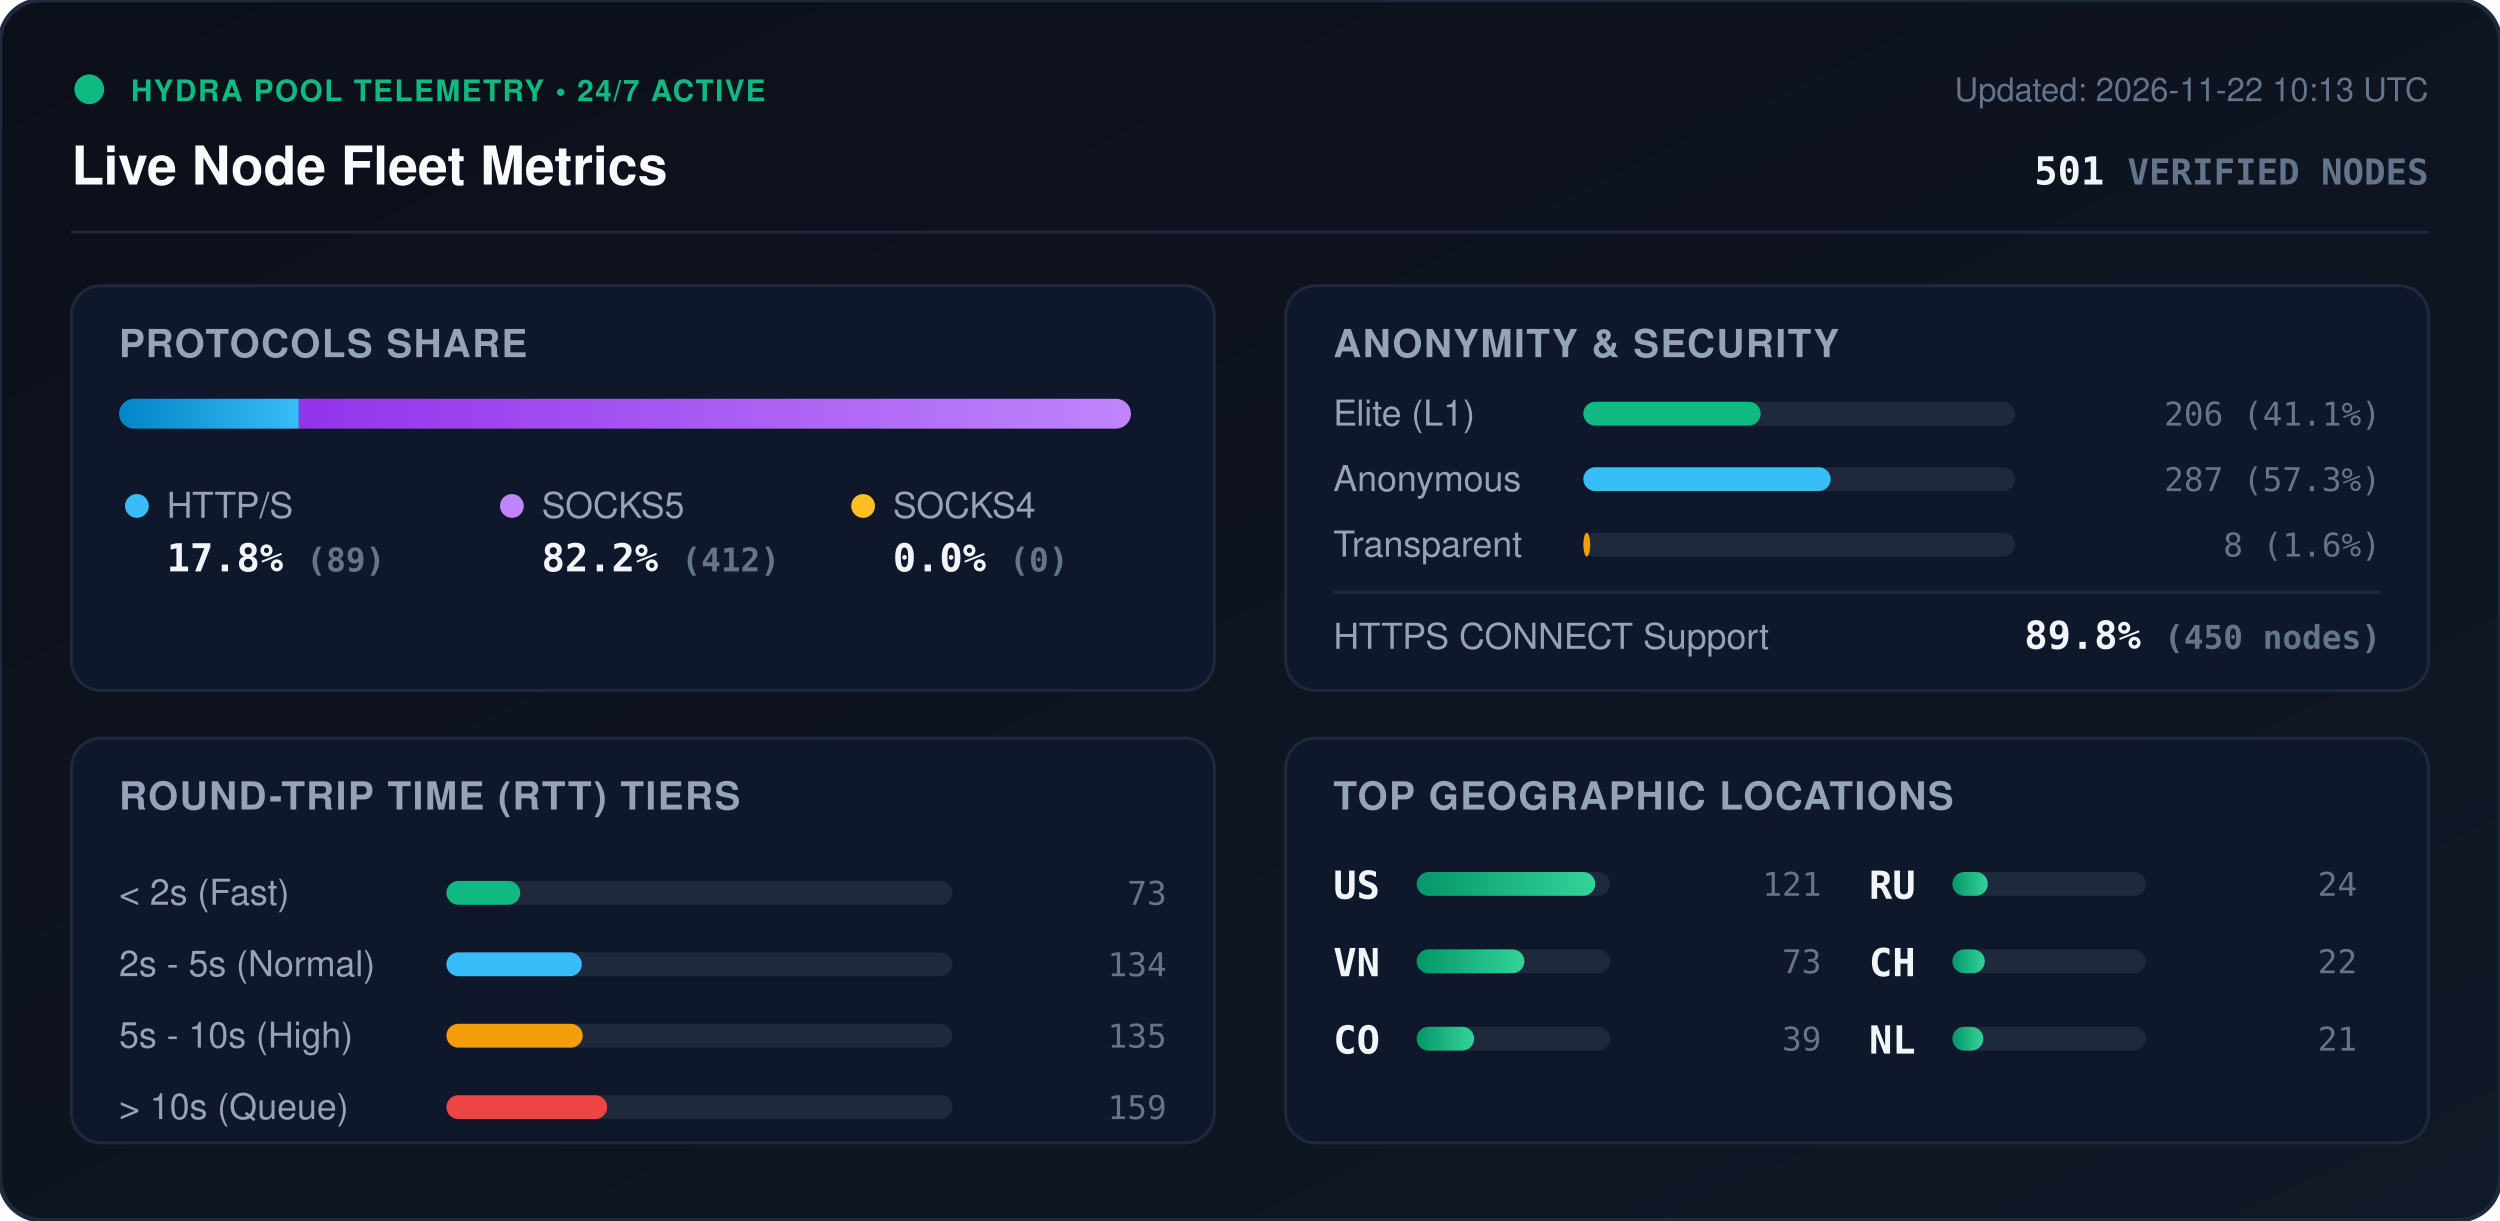
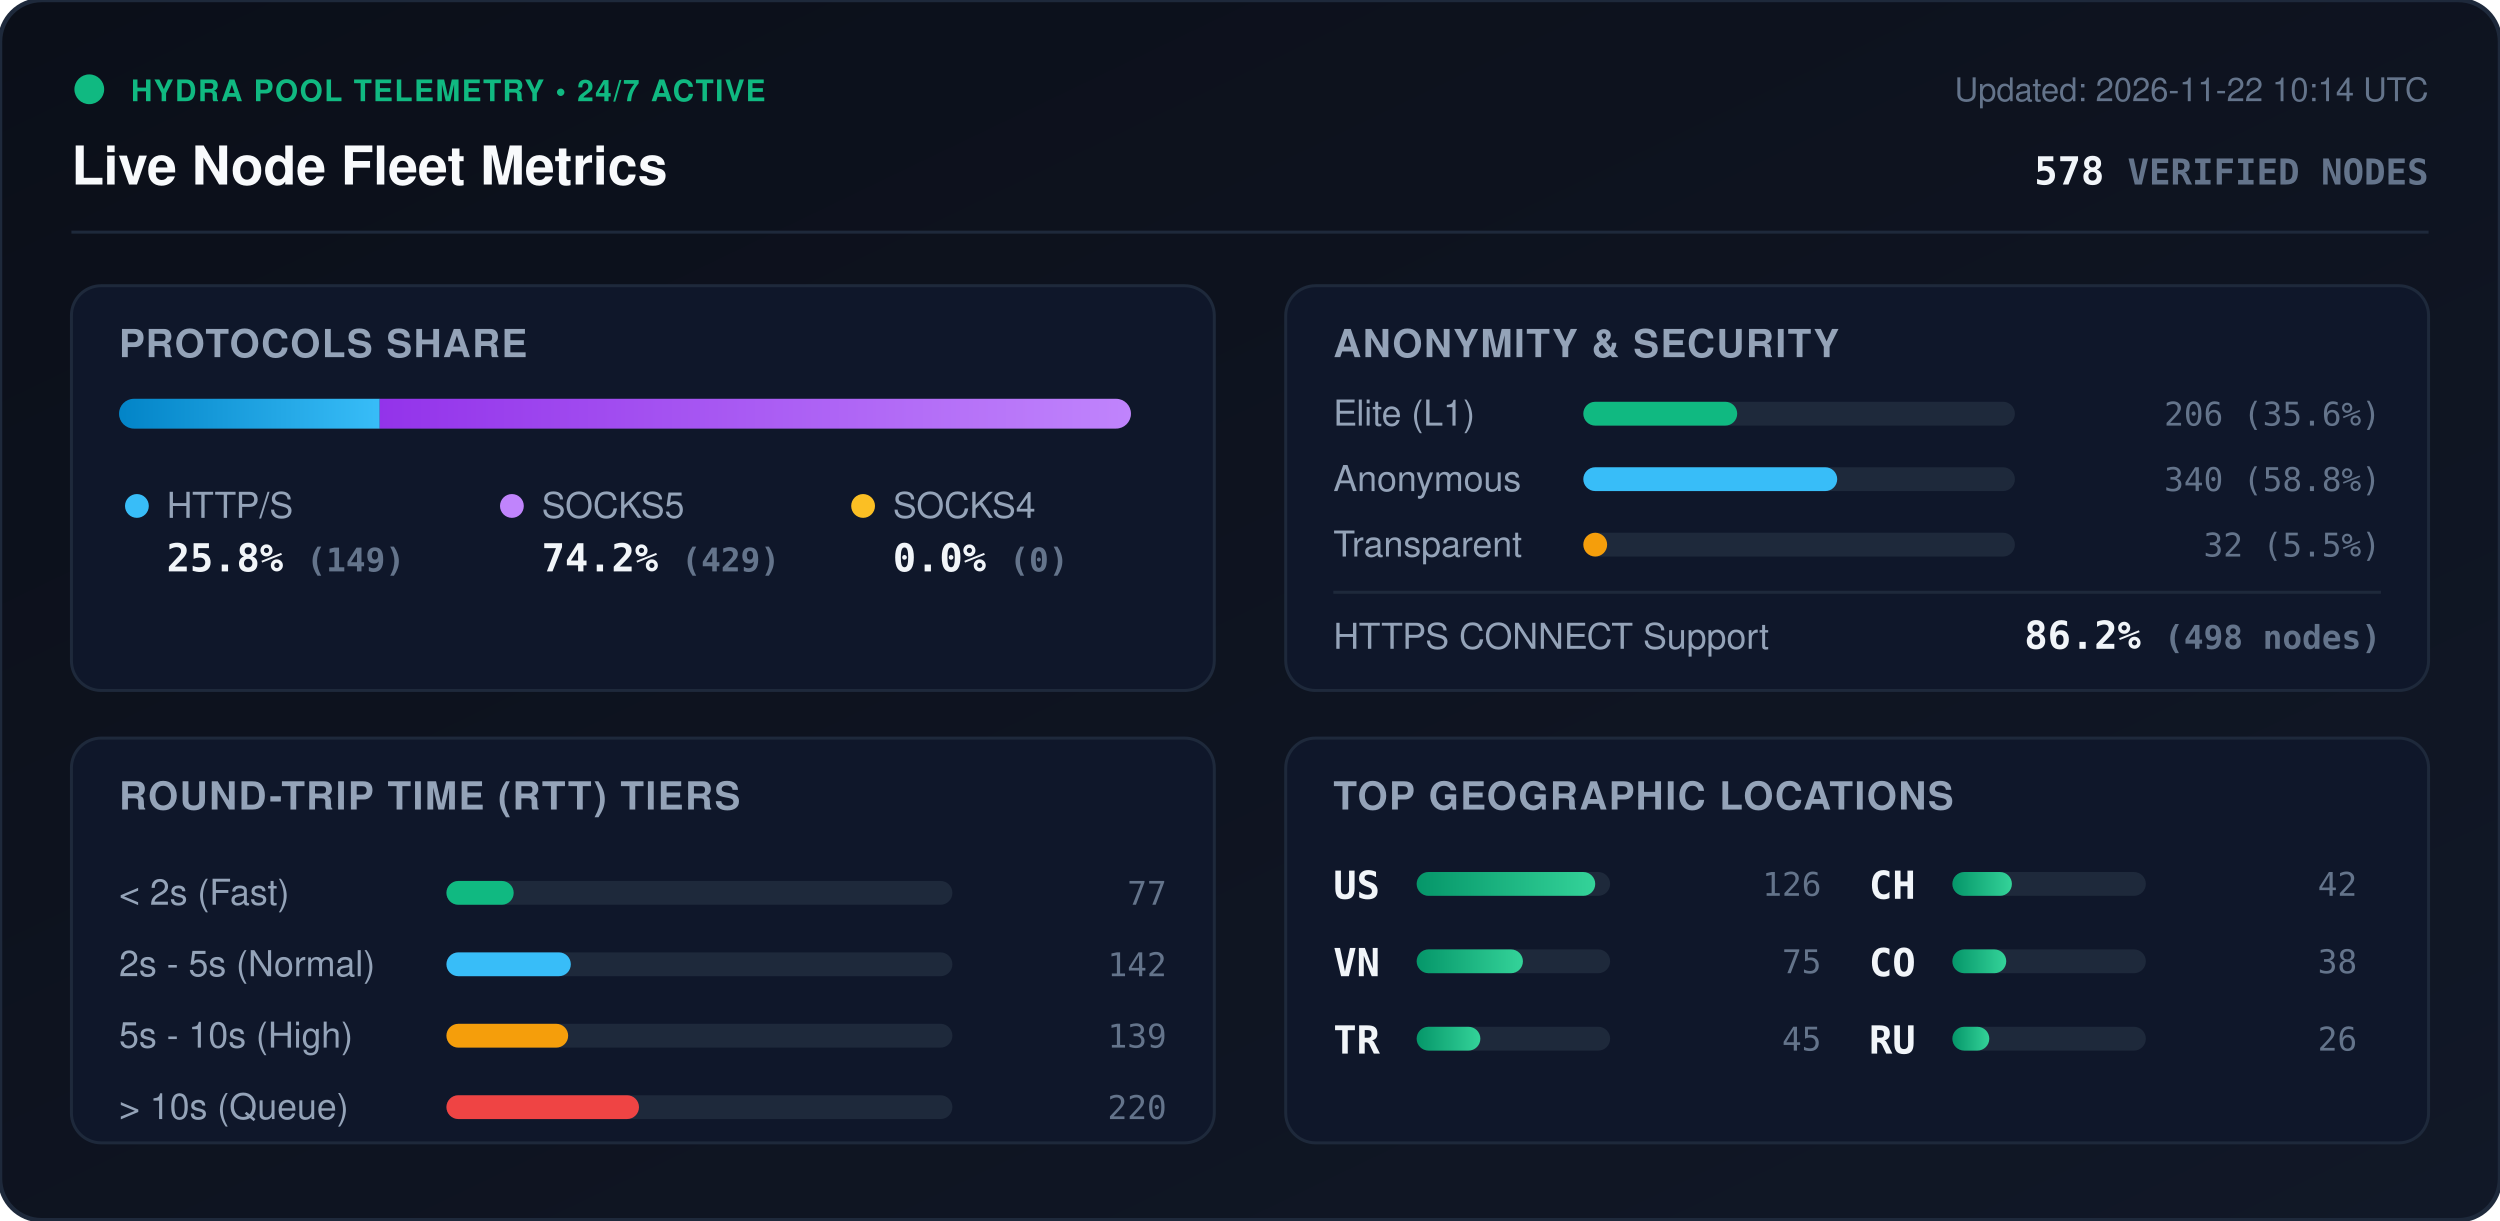
<svg xmlns="http://www.w3.org/2000/svg" viewBox="0 0 840 410" width="840" height="410" style="max-width: 100%; height: auto;">
  <defs>
    <linearGradient id="bg" x1="0%" y1="0%" x2="100%" y2="100%">
      <stop offset="0%" stop-color="#0b0f19" />
      <stop offset="100%" stop-color="#111827" />
    </linearGradient>
    <linearGradient id="bar-http" x1="0%" y1="0%" x2="100%" y2="0%">
      <stop offset="0%" stop-color="#0284c7" />
      <stop offset="100%" stop-color="#38bdf8" />
    </linearGradient>
    <linearGradient id="bar-socks5" x1="0%" y1="0%" x2="100%" y2="0%">
      <stop offset="0%" stop-color="#9333ea" />
      <stop offset="100%" stop-color="#c084fc" />
    </linearGradient>
    <linearGradient id="bar-socks4" x1="0%" y1="0%" x2="100%" y2="0%">
      <stop offset="0%" stop-color="#d97706" />
      <stop offset="100%" stop-color="#fbbf24" />
    </linearGradient>
    <linearGradient id="bar-green" x1="0%" y1="0%" x2="100%" y2="0%">
      <stop offset="0%" stop-color="#059669" />
      <stop offset="100%" stop-color="#34d399" />
    </linearGradient>
    <clipPath id="prog-track-clip">
      <rect width="340.0" height="10" rx="5" />
    </clipPath>
    <style>
      .title { font: 700 18px -apple-system, BlinkMacSystemFont, 'Segoe UI', Helvetica, Arial, sans-serif; fill: #f8fafc; }
      .sub { font: 500 11px -apple-system, BlinkMacSystemFont, 'Segoe UI', Helvetica, Arial, sans-serif; fill: #64748b; }
      .section-hdr { font: 600 13px -apple-system, BlinkMacSystemFont, 'Segoe UI', Helvetica, Arial, sans-serif; fill: #94a3b8; letter-spacing: 0.5px; }
      .metric-val { font: 700 13px -apple-system, BlinkMacSystemFont, 'Segoe UI', Helvetica, Arial, sans-serif; fill: #f1f5f9; }
      .metric-lbl { font: 500 12px -apple-system, BlinkMacSystemFont, 'Segoe UI', Helvetica, Arial, sans-serif; fill: #94a3b8; }
      .badge-txt { font: 700 10px -apple-system, BlinkMacSystemFont, 'Segoe UI', Helvetica, Arial, sans-serif; fill: #10b981; letter-spacing: 0.5px; }
      .mono { font-family: ui-monospace, SFMono-Regular, Menlo, Monaco, Consolas, monospace; }
      .pulse { animation: beacon 2s infinite ease-in-out; }
      @keyframes beacon { 0%, 100% { opacity: 1; } 50% { opacity: 0.35; } }
    </style>
  </defs>
  <rect width="840" height="410" rx="14" fill="url(#bg)" stroke="#1e293b" stroke-width="1.5" />
  <g transform="translate(24, 24)">
    <circle cx="6" cy="6" r="5" fill="#10b981" class="pulse" />
    <text x="20" y="10" class="badge-txt">HYDRA POOL TELEMETRY • 24/7 ACTIVE</text>
    <text x="0" y="38" class="title">Live Node Fleet Metrics</text>
-     <text x="792" y="10" text-anchor="end" class="sub">Updated: 2026-11-22 10:13 UTC</text>
-     <text x="792" y="38" text-anchor="end" class="metric-val mono" fill="#38bdf8">501 <tspan font-size="12" fill="#64748b">VERIFIED NODES</tspan>
+     <text x="792" y="10" text-anchor="end" class="sub">Updated: 2026-11-22 10:14 UTC</text>
+     <text x="792" y="38" text-anchor="end" class="metric-val mono" fill="#38bdf8">578 <tspan font-size="12" fill="#64748b">VERIFIED NODES</tspan>
    </text>
  </g>
  <line x1="24" y1="78" x2="816" y2="78" stroke="#1e293b" stroke-width="1" />
  <g transform="translate(24, 96)">
    <rect width="384" height="136" rx="10" fill="#0f172a" stroke="#1e293b" />
    <text x="16" y="24" class="section-hdr">PROTOCOLS SHARE</text>
    <g transform="translate(16, 38)">
      <rect width="340.0" height="10" rx="5" fill="#1e293b" />
      <g clip-path="url(#prog-track-clip)">
-         <rect x="0" width="60.4" height="10" fill="url(#bar-http)" />
-         <rect x="60.4" width="279.6" height="10" fill="url(#bar-socks5)" />
+         <rect x="0" width="87.6" height="10" fill="url(#bar-http)" />
+         <rect x="87.6" width="252.4" height="10" fill="url(#bar-socks5)" />
        <rect x="340.0" width="0.0" height="10" fill="url(#bar-socks4)" />
      </g>
    </g>
    <g transform="translate(16, 68)">
      <circle cx="6" cy="6" r="4" fill="#38bdf8" />
      <text x="16" y="10" class="metric-lbl">HTTP/S</text>
-       <text x="16" y="28" class="metric-val mono">17.8% <tspan font-size="11" fill="#64748b">(89)</tspan>
+       <text x="16" y="28" class="metric-val mono">25.8% <tspan font-size="11" fill="#64748b">(149)</tspan>
      </text>
      <circle cx="132" cy="6" r="4" fill="#c084fc" />
      <text x="142" y="10" class="metric-lbl">SOCKS5</text>
-       <text x="142" y="28" class="metric-val mono">82.2% <tspan font-size="11" fill="#64748b">(412)</tspan>
+       <text x="142" y="28" class="metric-val mono">74.2% <tspan font-size="11" fill="#64748b">(429)</tspan>
      </text>
      <circle cx="250" cy="6" r="4" fill="#fbbf24" />
      <text x="260" y="10" class="metric-lbl">SOCKS4</text>
      <text x="260" y="28" class="metric-val mono">0.0% <tspan font-size="11" fill="#64748b">(0)</tspan>
      </text>
    </g>
  </g>
  <g transform="translate(432, 96)">
    <rect width="384" height="136" rx="10" fill="#0f172a" stroke="#1e293b" />
    <text x="16" y="24" class="section-hdr">ANONYMITY &amp; SECURITY</text>
    <text x="16" y="47" class="metric-lbl">Elite (L1)</text>
    <rect x="100" y="39" width="145.0" height="8" rx="4" fill="#1e293b" />
-     <rect x="100" y="39" width="59.6" height="8" rx="4" fill="#10b981" />
-     <text x="368" y="47" text-anchor="end" class="mono sub" fill="#e2e8f0">206 (41.1%)</text>
+     <rect x="100" y="39" width="51.7" height="8" rx="4" fill="#10b981" />
+     <text x="368" y="47" text-anchor="end" class="mono sub" fill="#e2e8f0">206 (35.6%)</text>
    <text x="16" y="69" class="metric-lbl">Anonymous</text>
    <rect x="100" y="61" width="145.0" height="8" rx="4" fill="#1e293b" />
-     <rect x="100" y="61" width="83.1" height="8" rx="4" fill="#38bdf8" />
-     <text x="368" y="69" text-anchor="end" class="mono sub" fill="#e2e8f0">287 (57.3%)</text>
+     <rect x="100" y="61" width="85.3" height="8" rx="4" fill="#38bdf8" />
+     <text x="368" y="69" text-anchor="end" class="mono sub" fill="#e2e8f0">340 (58.8%)</text>
    <text x="16" y="91" class="metric-lbl">Transparent</text>
    <rect x="100" y="83" width="145.0" height="8" rx="4" fill="#1e293b" />
-     <rect x="100" y="83" width="2.3" height="8" rx="4" fill="#f59e0b" />
-     <text x="368" y="91" text-anchor="end" class="mono sub" fill="#e2e8f0">8 (1.6%)</text>
+     <rect x="100" y="83" width="8.0" height="8" rx="4" fill="#f59e0b" />
+     <text x="368" y="91" text-anchor="end" class="mono sub" fill="#e2e8f0">32 (5.5%)</text>
    <line x1="16" y1="103" x2="368" y2="103" stroke="#1e293b" stroke-width="1" />
    <text x="16" y="122" class="metric-lbl">HTTPS CONNECT Support</text>
-     <text x="368" y="122" text-anchor="end" class="metric-val mono" fill="#34d399">89.8% <tspan font-size="11" fill="#64748b">(450 nodes)</tspan>
+     <text x="368" y="122" text-anchor="end" class="metric-val mono" fill="#34d399">86.2% <tspan font-size="11" fill="#64748b">(498 nodes)</tspan>
    </text>
  </g>
  <g transform="translate(24, 248)">
    <rect width="384" height="136" rx="10" fill="#0f172a" stroke="#1e293b" />
    <text x="16" y="24" class="section-hdr">ROUND-TRIP TIME (RTT) TIERS</text>
    <g transform="translate(16, 42)">
      <text x="0" y="14" class="metric-lbl">&lt; 2s (Fast)</text>
      <rect x="110" y="6" width="170" height="8" rx="4" fill="#1e293b" />
-       <rect x="110" y="6" width="24.8" height="8" rx="4" fill="#10b981" />
-       <text x="352" y="14" text-anchor="end" class="mono sub">73</text>
+       <rect x="110" y="6" width="22.6" height="8" rx="4" fill="#10b981" />
+       <text x="352" y="14" text-anchor="end" class="mono sub">77</text>
      <text x="0" y="38" class="metric-lbl">2s - 5s (Normal)</text>
      <rect x="110" y="30" width="170" height="8" rx="4" fill="#1e293b" />
-       <rect x="110" y="30" width="45.5" height="8" rx="4" fill="#38bdf8" />
-       <text x="352" y="38" text-anchor="end" class="mono sub">134</text>
+       <rect x="110" y="30" width="41.8" height="8" rx="4" fill="#38bdf8" />
+       <text x="352" y="38" text-anchor="end" class="mono sub">142</text>
      <text x="0" y="62" class="metric-lbl">5s - 10s (High)</text>
      <rect x="110" y="54" width="170" height="8" rx="4" fill="#1e293b" />
-       <rect x="110" y="54" width="45.8" height="8" rx="4" fill="#f59e0b" />
-       <text x="352" y="62" text-anchor="end" class="mono sub">135</text>
+       <rect x="110" y="54" width="40.9" height="8" rx="4" fill="#f59e0b" />
+       <text x="352" y="62" text-anchor="end" class="mono sub">139</text>
      <text x="0" y="86" class="metric-lbl">&gt; 10s (Queue)</text>
      <rect x="110" y="78" width="170" height="8" rx="4" fill="#1e293b" />
-       <rect x="110" y="78" width="54.0" height="8" rx="4" fill="#ef4444" />
-       <text x="352" y="86" text-anchor="end" class="mono sub">159</text>
+       <rect x="110" y="78" width="64.7" height="8" rx="4" fill="#ef4444" />
+       <text x="352" y="86" text-anchor="end" class="mono sub">220</text>
    </g>
  </g>
  <g transform="translate(432, 248)">
    <rect width="384" height="136" rx="10" fill="#0f172a" stroke="#1e293b" />
    <text x="16" y="24" class="section-hdr">TOP GEOGRAPHIC LOCATIONS</text>
    <g transform="translate(16, 42)">
      <g transform="translate(0, 0)">
        <text x="0" y="12" class="mono metric-val" font-size="12">US</text>
        <rect x="28" y="3" width="65" height="8" rx="4" fill="#1e293b" />
        <rect x="28" y="3" width="60.0" height="8" rx="4" fill="url(#bar-green)" />
-         <text x="164" y="11" text-anchor="end" class="mono sub">121</text>
+         <text x="164" y="11" text-anchor="end" class="mono sub">126</text>
      </g>
      <g transform="translate(0, 26)">
        <text x="0" y="12" class="mono metric-val" font-size="12">VN</text>
        <rect x="28" y="3" width="65" height="8" rx="4" fill="#1e293b" />
-         <rect x="28" y="3" width="36.2" height="8" rx="4" fill="url(#bar-green)" />
-         <text x="164" y="11" text-anchor="end" class="mono sub">73</text>
+         <rect x="28" y="3" width="35.7" height="8" rx="4" fill="url(#bar-green)" />
+         <text x="164" y="11" text-anchor="end" class="mono sub">75</text>
      </g>
      <g transform="translate(0, 52)">
+         <text x="0" y="12" class="mono metric-val" font-size="12">TR</text>
+         <rect x="28" y="3" width="65" height="8" rx="4" fill="#1e293b" />
+         <rect x="28" y="3" width="21.4" height="8" rx="4" fill="url(#bar-green)" />
+         <text x="164" y="11" text-anchor="end" class="mono sub">45</text>
+       </g>
+       <g transform="translate(180, 0)">
+         <text x="0" y="12" class="mono metric-val" font-size="12">CH</text>
+         <rect x="28" y="3" width="65" height="8" rx="4" fill="#1e293b" />
+         <rect x="28" y="3" width="20.0" height="8" rx="4" fill="url(#bar-green)" />
+         <text x="164" y="11" text-anchor="end" class="mono sub">42</text>
+       </g>
+       <g transform="translate(180, 26)">
        <text x="0" y="12" class="mono metric-val" font-size="12">CO</text>
        <rect x="28" y="3" width="65" height="8" rx="4" fill="#1e293b" />
-         <rect x="28" y="3" width="19.3" height="8" rx="4" fill="url(#bar-green)" />
-         <text x="164" y="11" text-anchor="end" class="mono sub">39</text>
+         <rect x="28" y="3" width="18.1" height="8" rx="4" fill="url(#bar-green)" />
+         <text x="164" y="11" text-anchor="end" class="mono sub">38</text>
      </g>
-       <g transform="translate(180, 0)">
+       <g transform="translate(180, 52)">
        <text x="0" y="12" class="mono metric-val" font-size="12">RU</text>
        <rect x="28" y="3" width="65" height="8" rx="4" fill="#1e293b" />
-         <rect x="28" y="3" width="11.9" height="8" rx="4" fill="url(#bar-green)" />
-         <text x="164" y="11" text-anchor="end" class="mono sub">24</text>
-       </g>
-       <g transform="translate(180, 26)">
-         <text x="0" y="12" class="mono metric-val" font-size="12">CH</text>
-         <rect x="28" y="3" width="65" height="8" rx="4" fill="#1e293b" />
-         <rect x="28" y="3" width="10.9" height="8" rx="4" fill="url(#bar-green)" />
-         <text x="164" y="11" text-anchor="end" class="mono sub">22</text>
-       </g>
-       <g transform="translate(180, 52)">
-         <text x="0" y="12" class="mono metric-val" font-size="12">NL</text>
-         <rect x="28" y="3" width="65" height="8" rx="4" fill="#1e293b" />
-         <rect x="28" y="3" width="10.4" height="8" rx="4" fill="url(#bar-green)" />
-         <text x="164" y="11" text-anchor="end" class="mono sub">21</text>
+         <rect x="28" y="3" width="12.4" height="8" rx="4" fill="url(#bar-green)" />
+         <text x="164" y="11" text-anchor="end" class="mono sub">26</text>
      </g>
    </g>
  </g>
</svg>
